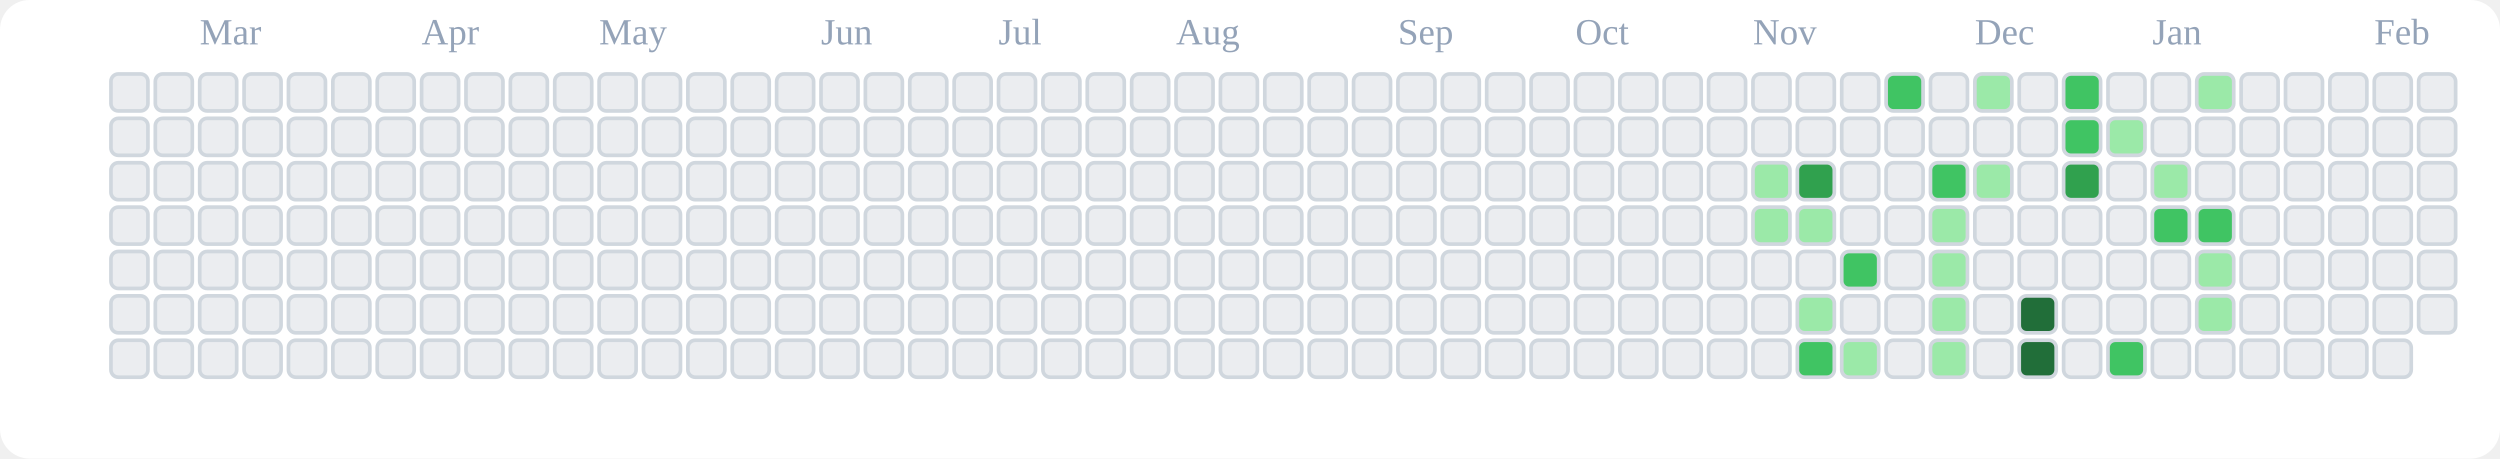
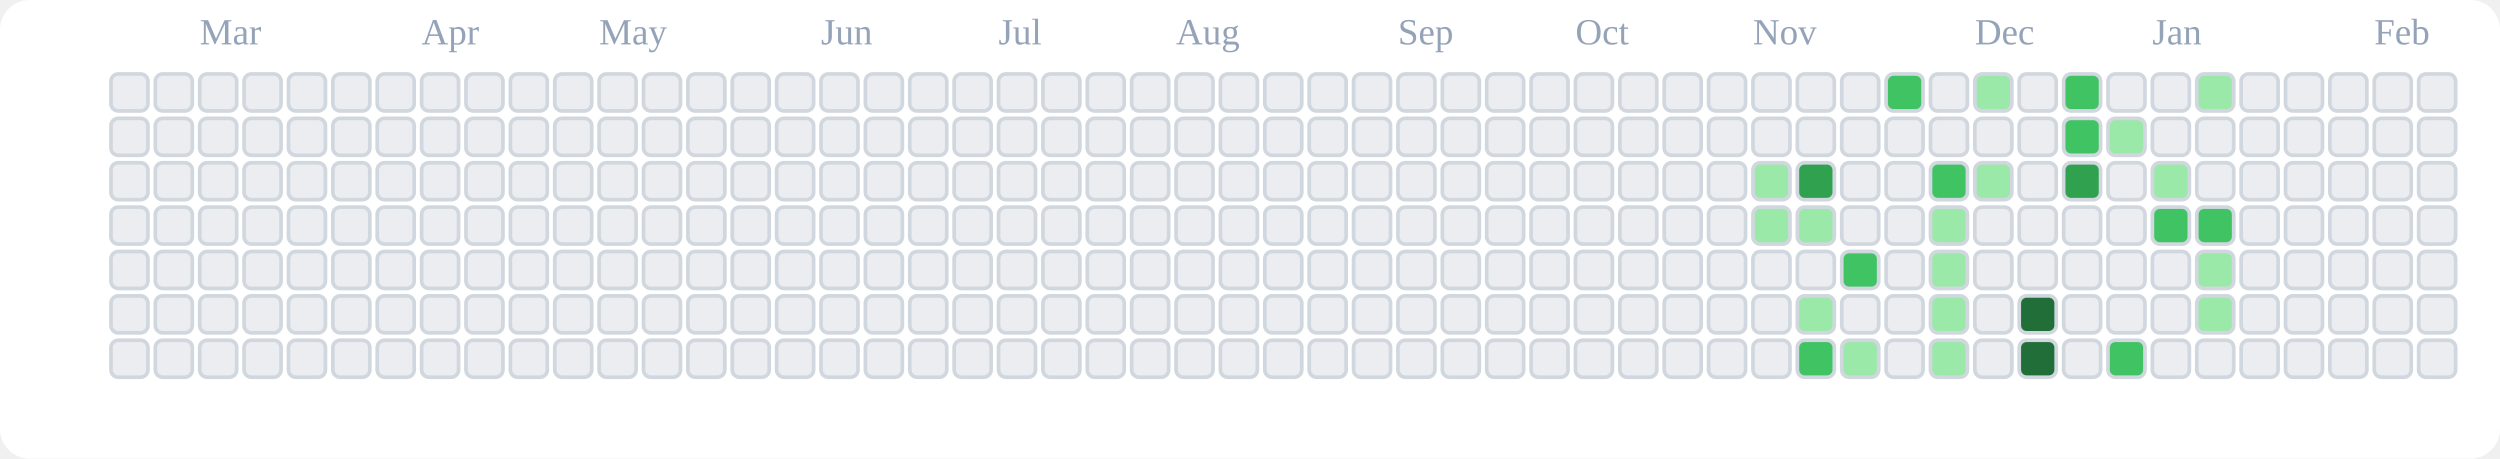
<svg xmlns="http://www.w3.org/2000/svg" viewBox="0 0 676 124" role="img" aria-label="tranhohoangvu Contributions (Light)">
  <rect x="0" y="0" width="676" height="124" fill="#ffffff" rx="8" ry="8" />
  <text x="54" y="12" font-size="10" fill="#94a3b8">Mar</text>
  <text x="114" y="12" font-size="10" fill="#94a3b8">Apr</text>
  <text x="162" y="12" font-size="10" fill="#94a3b8">May</text>
  <text x="222" y="12" font-size="10" fill="#94a3b8">Jun</text>
  <text x="270" y="12" font-size="10" fill="#94a3b8">Jul</text>
  <text x="318" y="12" font-size="10" fill="#94a3b8">Aug</text>
  <text x="378" y="12" font-size="10" fill="#94a3b8">Sep</text>
  <text x="426" y="12" font-size="10" fill="#94a3b8">Oct</text>
  <text x="474" y="12" font-size="10" fill="#94a3b8">Nov</text>
  <text x="534" y="12" font-size="10" fill="#94a3b8">Dec</text>
  <text x="582" y="12" font-size="10" fill="#94a3b8">Jan</text>
  <text x="642" y="12" font-size="10" fill="#94a3b8">Feb</text>
  <rect x="30" y="20" width="10" height="10" rx="2" ry="2" fill="#ebedf0" stroke="#d0d7de" stroke-width="1" />
  <rect x="30" y="32" width="10" height="10" rx="2" ry="2" fill="#ebedf0" stroke="#d0d7de" stroke-width="1" />
  <rect x="30" y="44" width="10" height="10" rx="2" ry="2" fill="#ebedf0" stroke="#d0d7de" stroke-width="1" />
  <rect x="30" y="56" width="10" height="10" rx="2" ry="2" fill="#ebedf0" stroke="#d0d7de" stroke-width="1" />
  <rect x="30" y="68" width="10" height="10" rx="2" ry="2" fill="#ebedf0" stroke="#d0d7de" stroke-width="1" />
  <rect x="30" y="80" width="10" height="10" rx="2" ry="2" fill="#ebedf0" stroke="#d0d7de" stroke-width="1" />
  <rect x="30" y="92" width="10" height="10" rx="2" ry="2" fill="#ebedf0" stroke="#d0d7de" stroke-width="1" />
  <rect x="42" y="20" width="10" height="10" rx="2" ry="2" fill="#ebedf0" stroke="#d0d7de" stroke-width="1" />
  <rect x="42" y="32" width="10" height="10" rx="2" ry="2" fill="#ebedf0" stroke="#d0d7de" stroke-width="1" />
  <rect x="42" y="44" width="10" height="10" rx="2" ry="2" fill="#ebedf0" stroke="#d0d7de" stroke-width="1" />
  <rect x="42" y="56" width="10" height="10" rx="2" ry="2" fill="#ebedf0" stroke="#d0d7de" stroke-width="1" />
  <rect x="42" y="68" width="10" height="10" rx="2" ry="2" fill="#ebedf0" stroke="#d0d7de" stroke-width="1" />
  <rect x="42" y="80" width="10" height="10" rx="2" ry="2" fill="#ebedf0" stroke="#d0d7de" stroke-width="1" />
  <rect x="42" y="92" width="10" height="10" rx="2" ry="2" fill="#ebedf0" stroke="#d0d7de" stroke-width="1" />
  <rect x="54" y="20" width="10" height="10" rx="2" ry="2" fill="#ebedf0" stroke="#d0d7de" stroke-width="1" />
  <rect x="54" y="32" width="10" height="10" rx="2" ry="2" fill="#ebedf0" stroke="#d0d7de" stroke-width="1" />
  <rect x="54" y="44" width="10" height="10" rx="2" ry="2" fill="#ebedf0" stroke="#d0d7de" stroke-width="1" />
  <rect x="54" y="56" width="10" height="10" rx="2" ry="2" fill="#ebedf0" stroke="#d0d7de" stroke-width="1" />
  <rect x="54" y="68" width="10" height="10" rx="2" ry="2" fill="#ebedf0" stroke="#d0d7de" stroke-width="1" />
  <rect x="54" y="80" width="10" height="10" rx="2" ry="2" fill="#ebedf0" stroke="#d0d7de" stroke-width="1" />
  <rect x="54" y="92" width="10" height="10" rx="2" ry="2" fill="#ebedf0" stroke="#d0d7de" stroke-width="1" />
  <rect x="66" y="20" width="10" height="10" rx="2" ry="2" fill="#ebedf0" stroke="#d0d7de" stroke-width="1" />
  <rect x="66" y="32" width="10" height="10" rx="2" ry="2" fill="#ebedf0" stroke="#d0d7de" stroke-width="1" />
  <rect x="66" y="44" width="10" height="10" rx="2" ry="2" fill="#ebedf0" stroke="#d0d7de" stroke-width="1" />
  <rect x="66" y="56" width="10" height="10" rx="2" ry="2" fill="#ebedf0" stroke="#d0d7de" stroke-width="1" />
  <rect x="66" y="68" width="10" height="10" rx="2" ry="2" fill="#ebedf0" stroke="#d0d7de" stroke-width="1" />
  <rect x="66" y="80" width="10" height="10" rx="2" ry="2" fill="#ebedf0" stroke="#d0d7de" stroke-width="1" />
  <rect x="66" y="92" width="10" height="10" rx="2" ry="2" fill="#ebedf0" stroke="#d0d7de" stroke-width="1" />
  <rect x="78" y="20" width="10" height="10" rx="2" ry="2" fill="#ebedf0" stroke="#d0d7de" stroke-width="1" />
  <rect x="78" y="32" width="10" height="10" rx="2" ry="2" fill="#ebedf0" stroke="#d0d7de" stroke-width="1" />
  <rect x="78" y="44" width="10" height="10" rx="2" ry="2" fill="#ebedf0" stroke="#d0d7de" stroke-width="1" />
  <rect x="78" y="56" width="10" height="10" rx="2" ry="2" fill="#ebedf0" stroke="#d0d7de" stroke-width="1" />
  <rect x="78" y="68" width="10" height="10" rx="2" ry="2" fill="#ebedf0" stroke="#d0d7de" stroke-width="1" />
  <rect x="78" y="80" width="10" height="10" rx="2" ry="2" fill="#ebedf0" stroke="#d0d7de" stroke-width="1" />
  <rect x="78" y="92" width="10" height="10" rx="2" ry="2" fill="#ebedf0" stroke="#d0d7de" stroke-width="1" />
  <rect x="90" y="20" width="10" height="10" rx="2" ry="2" fill="#ebedf0" stroke="#d0d7de" stroke-width="1" />
  <rect x="90" y="32" width="10" height="10" rx="2" ry="2" fill="#ebedf0" stroke="#d0d7de" stroke-width="1" />
  <rect x="90" y="44" width="10" height="10" rx="2" ry="2" fill="#ebedf0" stroke="#d0d7de" stroke-width="1" />
  <rect x="90" y="56" width="10" height="10" rx="2" ry="2" fill="#ebedf0" stroke="#d0d7de" stroke-width="1" />
  <rect x="90" y="68" width="10" height="10" rx="2" ry="2" fill="#ebedf0" stroke="#d0d7de" stroke-width="1" />
  <rect x="90" y="80" width="10" height="10" rx="2" ry="2" fill="#ebedf0" stroke="#d0d7de" stroke-width="1" />
  <rect x="90" y="92" width="10" height="10" rx="2" ry="2" fill="#ebedf0" stroke="#d0d7de" stroke-width="1" />
  <rect x="102" y="20" width="10" height="10" rx="2" ry="2" fill="#ebedf0" stroke="#d0d7de" stroke-width="1" />
  <rect x="102" y="32" width="10" height="10" rx="2" ry="2" fill="#ebedf0" stroke="#d0d7de" stroke-width="1" />
  <rect x="102" y="44" width="10" height="10" rx="2" ry="2" fill="#ebedf0" stroke="#d0d7de" stroke-width="1" />
  <rect x="102" y="56" width="10" height="10" rx="2" ry="2" fill="#ebedf0" stroke="#d0d7de" stroke-width="1" />
  <rect x="102" y="68" width="10" height="10" rx="2" ry="2" fill="#ebedf0" stroke="#d0d7de" stroke-width="1" />
  <rect x="102" y="80" width="10" height="10" rx="2" ry="2" fill="#ebedf0" stroke="#d0d7de" stroke-width="1" />
  <rect x="102" y="92" width="10" height="10" rx="2" ry="2" fill="#ebedf0" stroke="#d0d7de" stroke-width="1" />
  <rect x="114" y="20" width="10" height="10" rx="2" ry="2" fill="#ebedf0" stroke="#d0d7de" stroke-width="1" />
  <rect x="114" y="32" width="10" height="10" rx="2" ry="2" fill="#ebedf0" stroke="#d0d7de" stroke-width="1" />
  <rect x="114" y="44" width="10" height="10" rx="2" ry="2" fill="#ebedf0" stroke="#d0d7de" stroke-width="1" />
  <rect x="114" y="56" width="10" height="10" rx="2" ry="2" fill="#ebedf0" stroke="#d0d7de" stroke-width="1" />
  <rect x="114" y="68" width="10" height="10" rx="2" ry="2" fill="#ebedf0" stroke="#d0d7de" stroke-width="1" />
  <rect x="114" y="80" width="10" height="10" rx="2" ry="2" fill="#ebedf0" stroke="#d0d7de" stroke-width="1" />
  <rect x="114" y="92" width="10" height="10" rx="2" ry="2" fill="#ebedf0" stroke="#d0d7de" stroke-width="1" />
  <rect x="126" y="20" width="10" height="10" rx="2" ry="2" fill="#ebedf0" stroke="#d0d7de" stroke-width="1" />
  <rect x="126" y="32" width="10" height="10" rx="2" ry="2" fill="#ebedf0" stroke="#d0d7de" stroke-width="1" />
  <rect x="126" y="44" width="10" height="10" rx="2" ry="2" fill="#ebedf0" stroke="#d0d7de" stroke-width="1" />
  <rect x="126" y="56" width="10" height="10" rx="2" ry="2" fill="#ebedf0" stroke="#d0d7de" stroke-width="1" />
  <rect x="126" y="68" width="10" height="10" rx="2" ry="2" fill="#ebedf0" stroke="#d0d7de" stroke-width="1" />
  <rect x="126" y="80" width="10" height="10" rx="2" ry="2" fill="#ebedf0" stroke="#d0d7de" stroke-width="1" />
  <rect x="126" y="92" width="10" height="10" rx="2" ry="2" fill="#ebedf0" stroke="#d0d7de" stroke-width="1" />
  <rect x="138" y="20" width="10" height="10" rx="2" ry="2" fill="#ebedf0" stroke="#d0d7de" stroke-width="1" />
  <rect x="138" y="32" width="10" height="10" rx="2" ry="2" fill="#ebedf0" stroke="#d0d7de" stroke-width="1" />
  <rect x="138" y="44" width="10" height="10" rx="2" ry="2" fill="#ebedf0" stroke="#d0d7de" stroke-width="1" />
  <rect x="138" y="56" width="10" height="10" rx="2" ry="2" fill="#ebedf0" stroke="#d0d7de" stroke-width="1" />
  <rect x="138" y="68" width="10" height="10" rx="2" ry="2" fill="#ebedf0" stroke="#d0d7de" stroke-width="1" />
  <rect x="138" y="80" width="10" height="10" rx="2" ry="2" fill="#ebedf0" stroke="#d0d7de" stroke-width="1" />
  <rect x="138" y="92" width="10" height="10" rx="2" ry="2" fill="#ebedf0" stroke="#d0d7de" stroke-width="1" />
  <rect x="150" y="20" width="10" height="10" rx="2" ry="2" fill="#ebedf0" stroke="#d0d7de" stroke-width="1" />
  <rect x="150" y="32" width="10" height="10" rx="2" ry="2" fill="#ebedf0" stroke="#d0d7de" stroke-width="1" />
  <rect x="150" y="44" width="10" height="10" rx="2" ry="2" fill="#ebedf0" stroke="#d0d7de" stroke-width="1" />
  <rect x="150" y="56" width="10" height="10" rx="2" ry="2" fill="#ebedf0" stroke="#d0d7de" stroke-width="1" />
  <rect x="150" y="68" width="10" height="10" rx="2" ry="2" fill="#ebedf0" stroke="#d0d7de" stroke-width="1" />
  <rect x="150" y="80" width="10" height="10" rx="2" ry="2" fill="#ebedf0" stroke="#d0d7de" stroke-width="1" />
  <rect x="150" y="92" width="10" height="10" rx="2" ry="2" fill="#ebedf0" stroke="#d0d7de" stroke-width="1" />
  <rect x="162" y="20" width="10" height="10" rx="2" ry="2" fill="#ebedf0" stroke="#d0d7de" stroke-width="1" />
  <rect x="162" y="32" width="10" height="10" rx="2" ry="2" fill="#ebedf0" stroke="#d0d7de" stroke-width="1" />
  <rect x="162" y="44" width="10" height="10" rx="2" ry="2" fill="#ebedf0" stroke="#d0d7de" stroke-width="1" />
  <rect x="162" y="56" width="10" height="10" rx="2" ry="2" fill="#ebedf0" stroke="#d0d7de" stroke-width="1" />
  <rect x="162" y="68" width="10" height="10" rx="2" ry="2" fill="#ebedf0" stroke="#d0d7de" stroke-width="1" />
  <rect x="162" y="80" width="10" height="10" rx="2" ry="2" fill="#ebedf0" stroke="#d0d7de" stroke-width="1" />
  <rect x="162" y="92" width="10" height="10" rx="2" ry="2" fill="#ebedf0" stroke="#d0d7de" stroke-width="1" />
  <rect x="174" y="20" width="10" height="10" rx="2" ry="2" fill="#ebedf0" stroke="#d0d7de" stroke-width="1" />
  <rect x="174" y="32" width="10" height="10" rx="2" ry="2" fill="#ebedf0" stroke="#d0d7de" stroke-width="1" />
  <rect x="174" y="44" width="10" height="10" rx="2" ry="2" fill="#ebedf0" stroke="#d0d7de" stroke-width="1" />
  <rect x="174" y="56" width="10" height="10" rx="2" ry="2" fill="#ebedf0" stroke="#d0d7de" stroke-width="1" />
  <rect x="174" y="68" width="10" height="10" rx="2" ry="2" fill="#ebedf0" stroke="#d0d7de" stroke-width="1" />
  <rect x="174" y="80" width="10" height="10" rx="2" ry="2" fill="#ebedf0" stroke="#d0d7de" stroke-width="1" />
  <rect x="174" y="92" width="10" height="10" rx="2" ry="2" fill="#ebedf0" stroke="#d0d7de" stroke-width="1" />
  <rect x="186" y="20" width="10" height="10" rx="2" ry="2" fill="#ebedf0" stroke="#d0d7de" stroke-width="1" />
  <rect x="186" y="32" width="10" height="10" rx="2" ry="2" fill="#ebedf0" stroke="#d0d7de" stroke-width="1" />
  <rect x="186" y="44" width="10" height="10" rx="2" ry="2" fill="#ebedf0" stroke="#d0d7de" stroke-width="1" />
  <rect x="186" y="56" width="10" height="10" rx="2" ry="2" fill="#ebedf0" stroke="#d0d7de" stroke-width="1" />
  <rect x="186" y="68" width="10" height="10" rx="2" ry="2" fill="#ebedf0" stroke="#d0d7de" stroke-width="1" />
  <rect x="186" y="80" width="10" height="10" rx="2" ry="2" fill="#ebedf0" stroke="#d0d7de" stroke-width="1" />
  <rect x="186" y="92" width="10" height="10" rx="2" ry="2" fill="#ebedf0" stroke="#d0d7de" stroke-width="1" />
  <rect x="198" y="20" width="10" height="10" rx="2" ry="2" fill="#ebedf0" stroke="#d0d7de" stroke-width="1" />
  <rect x="198" y="32" width="10" height="10" rx="2" ry="2" fill="#ebedf0" stroke="#d0d7de" stroke-width="1" />
  <rect x="198" y="44" width="10" height="10" rx="2" ry="2" fill="#ebedf0" stroke="#d0d7de" stroke-width="1" />
  <rect x="198" y="56" width="10" height="10" rx="2" ry="2" fill="#ebedf0" stroke="#d0d7de" stroke-width="1" />
  <rect x="198" y="68" width="10" height="10" rx="2" ry="2" fill="#ebedf0" stroke="#d0d7de" stroke-width="1" />
  <rect x="198" y="80" width="10" height="10" rx="2" ry="2" fill="#ebedf0" stroke="#d0d7de" stroke-width="1" />
  <rect x="198" y="92" width="10" height="10" rx="2" ry="2" fill="#ebedf0" stroke="#d0d7de" stroke-width="1" />
  <rect x="210" y="20" width="10" height="10" rx="2" ry="2" fill="#ebedf0" stroke="#d0d7de" stroke-width="1" />
  <rect x="210" y="32" width="10" height="10" rx="2" ry="2" fill="#ebedf0" stroke="#d0d7de" stroke-width="1" />
  <rect x="210" y="44" width="10" height="10" rx="2" ry="2" fill="#ebedf0" stroke="#d0d7de" stroke-width="1" />
  <rect x="210" y="56" width="10" height="10" rx="2" ry="2" fill="#ebedf0" stroke="#d0d7de" stroke-width="1" />
  <rect x="210" y="68" width="10" height="10" rx="2" ry="2" fill="#ebedf0" stroke="#d0d7de" stroke-width="1" />
  <rect x="210" y="80" width="10" height="10" rx="2" ry="2" fill="#ebedf0" stroke="#d0d7de" stroke-width="1" />
  <rect x="210" y="92" width="10" height="10" rx="2" ry="2" fill="#ebedf0" stroke="#d0d7de" stroke-width="1" />
  <rect x="222" y="20" width="10" height="10" rx="2" ry="2" fill="#ebedf0" stroke="#d0d7de" stroke-width="1" />
  <rect x="222" y="32" width="10" height="10" rx="2" ry="2" fill="#ebedf0" stroke="#d0d7de" stroke-width="1" />
  <rect x="222" y="44" width="10" height="10" rx="2" ry="2" fill="#ebedf0" stroke="#d0d7de" stroke-width="1" />
  <rect x="222" y="56" width="10" height="10" rx="2" ry="2" fill="#ebedf0" stroke="#d0d7de" stroke-width="1" />
  <rect x="222" y="68" width="10" height="10" rx="2" ry="2" fill="#ebedf0" stroke="#d0d7de" stroke-width="1" />
  <rect x="222" y="80" width="10" height="10" rx="2" ry="2" fill="#ebedf0" stroke="#d0d7de" stroke-width="1" />
  <rect x="222" y="92" width="10" height="10" rx="2" ry="2" fill="#ebedf0" stroke="#d0d7de" stroke-width="1" />
  <rect x="234" y="20" width="10" height="10" rx="2" ry="2" fill="#ebedf0" stroke="#d0d7de" stroke-width="1" />
  <rect x="234" y="32" width="10" height="10" rx="2" ry="2" fill="#ebedf0" stroke="#d0d7de" stroke-width="1" />
  <rect x="234" y="44" width="10" height="10" rx="2" ry="2" fill="#ebedf0" stroke="#d0d7de" stroke-width="1" />
  <rect x="234" y="56" width="10" height="10" rx="2" ry="2" fill="#ebedf0" stroke="#d0d7de" stroke-width="1" />
  <rect x="234" y="68" width="10" height="10" rx="2" ry="2" fill="#ebedf0" stroke="#d0d7de" stroke-width="1" />
  <rect x="234" y="80" width="10" height="10" rx="2" ry="2" fill="#ebedf0" stroke="#d0d7de" stroke-width="1" />
  <rect x="234" y="92" width="10" height="10" rx="2" ry="2" fill="#ebedf0" stroke="#d0d7de" stroke-width="1" />
  <rect x="246" y="20" width="10" height="10" rx="2" ry="2" fill="#ebedf0" stroke="#d0d7de" stroke-width="1" />
  <rect x="246" y="32" width="10" height="10" rx="2" ry="2" fill="#ebedf0" stroke="#d0d7de" stroke-width="1" />
  <rect x="246" y="44" width="10" height="10" rx="2" ry="2" fill="#ebedf0" stroke="#d0d7de" stroke-width="1" />
  <rect x="246" y="56" width="10" height="10" rx="2" ry="2" fill="#ebedf0" stroke="#d0d7de" stroke-width="1" />
  <rect x="246" y="68" width="10" height="10" rx="2" ry="2" fill="#ebedf0" stroke="#d0d7de" stroke-width="1" />
  <rect x="246" y="80" width="10" height="10" rx="2" ry="2" fill="#ebedf0" stroke="#d0d7de" stroke-width="1" />
  <rect x="246" y="92" width="10" height="10" rx="2" ry="2" fill="#ebedf0" stroke="#d0d7de" stroke-width="1" />
  <rect x="258" y="20" width="10" height="10" rx="2" ry="2" fill="#ebedf0" stroke="#d0d7de" stroke-width="1" />
  <rect x="258" y="32" width="10" height="10" rx="2" ry="2" fill="#ebedf0" stroke="#d0d7de" stroke-width="1" />
  <rect x="258" y="44" width="10" height="10" rx="2" ry="2" fill="#ebedf0" stroke="#d0d7de" stroke-width="1" />
  <rect x="258" y="56" width="10" height="10" rx="2" ry="2" fill="#ebedf0" stroke="#d0d7de" stroke-width="1" />
  <rect x="258" y="68" width="10" height="10" rx="2" ry="2" fill="#ebedf0" stroke="#d0d7de" stroke-width="1" />
  <rect x="258" y="80" width="10" height="10" rx="2" ry="2" fill="#ebedf0" stroke="#d0d7de" stroke-width="1" />
  <rect x="258" y="92" width="10" height="10" rx="2" ry="2" fill="#ebedf0" stroke="#d0d7de" stroke-width="1" />
  <rect x="270" y="20" width="10" height="10" rx="2" ry="2" fill="#ebedf0" stroke="#d0d7de" stroke-width="1" />
  <rect x="270" y="32" width="10" height="10" rx="2" ry="2" fill="#ebedf0" stroke="#d0d7de" stroke-width="1" />
  <rect x="270" y="44" width="10" height="10" rx="2" ry="2" fill="#ebedf0" stroke="#d0d7de" stroke-width="1" />
  <rect x="270" y="56" width="10" height="10" rx="2" ry="2" fill="#ebedf0" stroke="#d0d7de" stroke-width="1" />
  <rect x="270" y="68" width="10" height="10" rx="2" ry="2" fill="#ebedf0" stroke="#d0d7de" stroke-width="1" />
  <rect x="270" y="80" width="10" height="10" rx="2" ry="2" fill="#ebedf0" stroke="#d0d7de" stroke-width="1" />
  <rect x="270" y="92" width="10" height="10" rx="2" ry="2" fill="#ebedf0" stroke="#d0d7de" stroke-width="1" />
  <rect x="282" y="20" width="10" height="10" rx="2" ry="2" fill="#ebedf0" stroke="#d0d7de" stroke-width="1" />
  <rect x="282" y="32" width="10" height="10" rx="2" ry="2" fill="#ebedf0" stroke="#d0d7de" stroke-width="1" />
  <rect x="282" y="44" width="10" height="10" rx="2" ry="2" fill="#ebedf0" stroke="#d0d7de" stroke-width="1" />
  <rect x="282" y="56" width="10" height="10" rx="2" ry="2" fill="#ebedf0" stroke="#d0d7de" stroke-width="1" />
  <rect x="282" y="68" width="10" height="10" rx="2" ry="2" fill="#ebedf0" stroke="#d0d7de" stroke-width="1" />
  <rect x="282" y="80" width="10" height="10" rx="2" ry="2" fill="#ebedf0" stroke="#d0d7de" stroke-width="1" />
  <rect x="282" y="92" width="10" height="10" rx="2" ry="2" fill="#ebedf0" stroke="#d0d7de" stroke-width="1" />
  <rect x="294" y="20" width="10" height="10" rx="2" ry="2" fill="#ebedf0" stroke="#d0d7de" stroke-width="1" />
  <rect x="294" y="32" width="10" height="10" rx="2" ry="2" fill="#ebedf0" stroke="#d0d7de" stroke-width="1" />
  <rect x="294" y="44" width="10" height="10" rx="2" ry="2" fill="#ebedf0" stroke="#d0d7de" stroke-width="1" />
  <rect x="294" y="56" width="10" height="10" rx="2" ry="2" fill="#ebedf0" stroke="#d0d7de" stroke-width="1" />
  <rect x="294" y="68" width="10" height="10" rx="2" ry="2" fill="#ebedf0" stroke="#d0d7de" stroke-width="1" />
  <rect x="294" y="80" width="10" height="10" rx="2" ry="2" fill="#ebedf0" stroke="#d0d7de" stroke-width="1" />
  <rect x="294" y="92" width="10" height="10" rx="2" ry="2" fill="#ebedf0" stroke="#d0d7de" stroke-width="1" />
  <rect x="306" y="20" width="10" height="10" rx="2" ry="2" fill="#ebedf0" stroke="#d0d7de" stroke-width="1" />
  <rect x="306" y="32" width="10" height="10" rx="2" ry="2" fill="#ebedf0" stroke="#d0d7de" stroke-width="1" />
  <rect x="306" y="44" width="10" height="10" rx="2" ry="2" fill="#ebedf0" stroke="#d0d7de" stroke-width="1" />
  <rect x="306" y="56" width="10" height="10" rx="2" ry="2" fill="#ebedf0" stroke="#d0d7de" stroke-width="1" />
  <rect x="306" y="68" width="10" height="10" rx="2" ry="2" fill="#ebedf0" stroke="#d0d7de" stroke-width="1" />
  <rect x="306" y="80" width="10" height="10" rx="2" ry="2" fill="#ebedf0" stroke="#d0d7de" stroke-width="1" />
  <rect x="306" y="92" width="10" height="10" rx="2" ry="2" fill="#ebedf0" stroke="#d0d7de" stroke-width="1" />
  <rect x="318" y="20" width="10" height="10" rx="2" ry="2" fill="#ebedf0" stroke="#d0d7de" stroke-width="1" />
  <rect x="318" y="32" width="10" height="10" rx="2" ry="2" fill="#ebedf0" stroke="#d0d7de" stroke-width="1" />
  <rect x="318" y="44" width="10" height="10" rx="2" ry="2" fill="#ebedf0" stroke="#d0d7de" stroke-width="1" />
  <rect x="318" y="56" width="10" height="10" rx="2" ry="2" fill="#ebedf0" stroke="#d0d7de" stroke-width="1" />
  <rect x="318" y="68" width="10" height="10" rx="2" ry="2" fill="#ebedf0" stroke="#d0d7de" stroke-width="1" />
  <rect x="318" y="80" width="10" height="10" rx="2" ry="2" fill="#ebedf0" stroke="#d0d7de" stroke-width="1" />
  <rect x="318" y="92" width="10" height="10" rx="2" ry="2" fill="#ebedf0" stroke="#d0d7de" stroke-width="1" />
  <rect x="330" y="20" width="10" height="10" rx="2" ry="2" fill="#ebedf0" stroke="#d0d7de" stroke-width="1" />
  <rect x="330" y="32" width="10" height="10" rx="2" ry="2" fill="#ebedf0" stroke="#d0d7de" stroke-width="1" />
  <rect x="330" y="44" width="10" height="10" rx="2" ry="2" fill="#ebedf0" stroke="#d0d7de" stroke-width="1" />
  <rect x="330" y="56" width="10" height="10" rx="2" ry="2" fill="#ebedf0" stroke="#d0d7de" stroke-width="1" />
  <rect x="330" y="68" width="10" height="10" rx="2" ry="2" fill="#ebedf0" stroke="#d0d7de" stroke-width="1" />
  <rect x="330" y="80" width="10" height="10" rx="2" ry="2" fill="#ebedf0" stroke="#d0d7de" stroke-width="1" />
  <rect x="330" y="92" width="10" height="10" rx="2" ry="2" fill="#ebedf0" stroke="#d0d7de" stroke-width="1" />
  <rect x="342" y="20" width="10" height="10" rx="2" ry="2" fill="#ebedf0" stroke="#d0d7de" stroke-width="1" />
  <rect x="342" y="32" width="10" height="10" rx="2" ry="2" fill="#ebedf0" stroke="#d0d7de" stroke-width="1" />
  <rect x="342" y="44" width="10" height="10" rx="2" ry="2" fill="#ebedf0" stroke="#d0d7de" stroke-width="1" />
  <rect x="342" y="56" width="10" height="10" rx="2" ry="2" fill="#ebedf0" stroke="#d0d7de" stroke-width="1" />
  <rect x="342" y="68" width="10" height="10" rx="2" ry="2" fill="#ebedf0" stroke="#d0d7de" stroke-width="1" />
  <rect x="342" y="80" width="10" height="10" rx="2" ry="2" fill="#ebedf0" stroke="#d0d7de" stroke-width="1" />
  <rect x="342" y="92" width="10" height="10" rx="2" ry="2" fill="#ebedf0" stroke="#d0d7de" stroke-width="1" />
  <rect x="354" y="20" width="10" height="10" rx="2" ry="2" fill="#ebedf0" stroke="#d0d7de" stroke-width="1" />
  <rect x="354" y="32" width="10" height="10" rx="2" ry="2" fill="#ebedf0" stroke="#d0d7de" stroke-width="1" />
  <rect x="354" y="44" width="10" height="10" rx="2" ry="2" fill="#ebedf0" stroke="#d0d7de" stroke-width="1" />
  <rect x="354" y="56" width="10" height="10" rx="2" ry="2" fill="#ebedf0" stroke="#d0d7de" stroke-width="1" />
  <rect x="354" y="68" width="10" height="10" rx="2" ry="2" fill="#ebedf0" stroke="#d0d7de" stroke-width="1" />
  <rect x="354" y="80" width="10" height="10" rx="2" ry="2" fill="#ebedf0" stroke="#d0d7de" stroke-width="1" />
  <rect x="354" y="92" width="10" height="10" rx="2" ry="2" fill="#ebedf0" stroke="#d0d7de" stroke-width="1" />
  <rect x="366" y="20" width="10" height="10" rx="2" ry="2" fill="#ebedf0" stroke="#d0d7de" stroke-width="1" />
  <rect x="366" y="32" width="10" height="10" rx="2" ry="2" fill="#ebedf0" stroke="#d0d7de" stroke-width="1" />
  <rect x="366" y="44" width="10" height="10" rx="2" ry="2" fill="#ebedf0" stroke="#d0d7de" stroke-width="1" />
  <rect x="366" y="56" width="10" height="10" rx="2" ry="2" fill="#ebedf0" stroke="#d0d7de" stroke-width="1" />
  <rect x="366" y="68" width="10" height="10" rx="2" ry="2" fill="#ebedf0" stroke="#d0d7de" stroke-width="1" />
  <rect x="366" y="80" width="10" height="10" rx="2" ry="2" fill="#ebedf0" stroke="#d0d7de" stroke-width="1" />
  <rect x="366" y="92" width="10" height="10" rx="2" ry="2" fill="#ebedf0" stroke="#d0d7de" stroke-width="1" />
  <rect x="378" y="20" width="10" height="10" rx="2" ry="2" fill="#ebedf0" stroke="#d0d7de" stroke-width="1" />
  <rect x="378" y="32" width="10" height="10" rx="2" ry="2" fill="#ebedf0" stroke="#d0d7de" stroke-width="1" />
  <rect x="378" y="44" width="10" height="10" rx="2" ry="2" fill="#ebedf0" stroke="#d0d7de" stroke-width="1" />
  <rect x="378" y="56" width="10" height="10" rx="2" ry="2" fill="#ebedf0" stroke="#d0d7de" stroke-width="1" />
  <rect x="378" y="68" width="10" height="10" rx="2" ry="2" fill="#ebedf0" stroke="#d0d7de" stroke-width="1" />
  <rect x="378" y="80" width="10" height="10" rx="2" ry="2" fill="#ebedf0" stroke="#d0d7de" stroke-width="1" />
  <rect x="378" y="92" width="10" height="10" rx="2" ry="2" fill="#ebedf0" stroke="#d0d7de" stroke-width="1" />
  <rect x="390" y="20" width="10" height="10" rx="2" ry="2" fill="#ebedf0" stroke="#d0d7de" stroke-width="1" />
  <rect x="390" y="32" width="10" height="10" rx="2" ry="2" fill="#ebedf0" stroke="#d0d7de" stroke-width="1" />
  <rect x="390" y="44" width="10" height="10" rx="2" ry="2" fill="#ebedf0" stroke="#d0d7de" stroke-width="1" />
  <rect x="390" y="56" width="10" height="10" rx="2" ry="2" fill="#ebedf0" stroke="#d0d7de" stroke-width="1" />
  <rect x="390" y="68" width="10" height="10" rx="2" ry="2" fill="#ebedf0" stroke="#d0d7de" stroke-width="1" />
  <rect x="390" y="80" width="10" height="10" rx="2" ry="2" fill="#ebedf0" stroke="#d0d7de" stroke-width="1" />
  <rect x="390" y="92" width="10" height="10" rx="2" ry="2" fill="#ebedf0" stroke="#d0d7de" stroke-width="1" />
  <rect x="402" y="20" width="10" height="10" rx="2" ry="2" fill="#ebedf0" stroke="#d0d7de" stroke-width="1" />
  <rect x="402" y="32" width="10" height="10" rx="2" ry="2" fill="#ebedf0" stroke="#d0d7de" stroke-width="1" />
  <rect x="402" y="44" width="10" height="10" rx="2" ry="2" fill="#ebedf0" stroke="#d0d7de" stroke-width="1" />
  <rect x="402" y="56" width="10" height="10" rx="2" ry="2" fill="#ebedf0" stroke="#d0d7de" stroke-width="1" />
  <rect x="402" y="68" width="10" height="10" rx="2" ry="2" fill="#ebedf0" stroke="#d0d7de" stroke-width="1" />
  <rect x="402" y="80" width="10" height="10" rx="2" ry="2" fill="#ebedf0" stroke="#d0d7de" stroke-width="1" />
  <rect x="402" y="92" width="10" height="10" rx="2" ry="2" fill="#ebedf0" stroke="#d0d7de" stroke-width="1" />
  <rect x="414" y="20" width="10" height="10" rx="2" ry="2" fill="#ebedf0" stroke="#d0d7de" stroke-width="1" />
  <rect x="414" y="32" width="10" height="10" rx="2" ry="2" fill="#ebedf0" stroke="#d0d7de" stroke-width="1" />
  <rect x="414" y="44" width="10" height="10" rx="2" ry="2" fill="#ebedf0" stroke="#d0d7de" stroke-width="1" />
  <rect x="414" y="56" width="10" height="10" rx="2" ry="2" fill="#ebedf0" stroke="#d0d7de" stroke-width="1" />
  <rect x="414" y="68" width="10" height="10" rx="2" ry="2" fill="#ebedf0" stroke="#d0d7de" stroke-width="1" />
  <rect x="414" y="80" width="10" height="10" rx="2" ry="2" fill="#ebedf0" stroke="#d0d7de" stroke-width="1" />
  <rect x="414" y="92" width="10" height="10" rx="2" ry="2" fill="#ebedf0" stroke="#d0d7de" stroke-width="1" />
  <rect x="426" y="20" width="10" height="10" rx="2" ry="2" fill="#ebedf0" stroke="#d0d7de" stroke-width="1" />
  <rect x="426" y="32" width="10" height="10" rx="2" ry="2" fill="#ebedf0" stroke="#d0d7de" stroke-width="1" />
  <rect x="426" y="44" width="10" height="10" rx="2" ry="2" fill="#ebedf0" stroke="#d0d7de" stroke-width="1" />
  <rect x="426" y="56" width="10" height="10" rx="2" ry="2" fill="#ebedf0" stroke="#d0d7de" stroke-width="1" />
  <rect x="426" y="68" width="10" height="10" rx="2" ry="2" fill="#ebedf0" stroke="#d0d7de" stroke-width="1" />
  <rect x="426" y="80" width="10" height="10" rx="2" ry="2" fill="#ebedf0" stroke="#d0d7de" stroke-width="1" />
  <rect x="426" y="92" width="10" height="10" rx="2" ry="2" fill="#ebedf0" stroke="#d0d7de" stroke-width="1" />
  <rect x="438" y="20" width="10" height="10" rx="2" ry="2" fill="#ebedf0" stroke="#d0d7de" stroke-width="1" />
  <rect x="438" y="32" width="10" height="10" rx="2" ry="2" fill="#ebedf0" stroke="#d0d7de" stroke-width="1" />
  <rect x="438" y="44" width="10" height="10" rx="2" ry="2" fill="#ebedf0" stroke="#d0d7de" stroke-width="1" />
  <rect x="438" y="56" width="10" height="10" rx="2" ry="2" fill="#ebedf0" stroke="#d0d7de" stroke-width="1" />
  <rect x="438" y="68" width="10" height="10" rx="2" ry="2" fill="#ebedf0" stroke="#d0d7de" stroke-width="1" />
  <rect x="438" y="80" width="10" height="10" rx="2" ry="2" fill="#ebedf0" stroke="#d0d7de" stroke-width="1" />
  <rect x="438" y="92" width="10" height="10" rx="2" ry="2" fill="#ebedf0" stroke="#d0d7de" stroke-width="1" />
  <rect x="450" y="20" width="10" height="10" rx="2" ry="2" fill="#ebedf0" stroke="#d0d7de" stroke-width="1" />
  <rect x="450" y="32" width="10" height="10" rx="2" ry="2" fill="#ebedf0" stroke="#d0d7de" stroke-width="1" />
  <rect x="450" y="44" width="10" height="10" rx="2" ry="2" fill="#ebedf0" stroke="#d0d7de" stroke-width="1" />
  <rect x="450" y="56" width="10" height="10" rx="2" ry="2" fill="#ebedf0" stroke="#d0d7de" stroke-width="1" />
  <rect x="450" y="68" width="10" height="10" rx="2" ry="2" fill="#ebedf0" stroke="#d0d7de" stroke-width="1" />
  <rect x="450" y="80" width="10" height="10" rx="2" ry="2" fill="#ebedf0" stroke="#d0d7de" stroke-width="1" />
  <rect x="450" y="92" width="10" height="10" rx="2" ry="2" fill="#ebedf0" stroke="#d0d7de" stroke-width="1" />
  <rect x="462" y="20" width="10" height="10" rx="2" ry="2" fill="#ebedf0" stroke="#d0d7de" stroke-width="1" />
  <rect x="462" y="32" width="10" height="10" rx="2" ry="2" fill="#ebedf0" stroke="#d0d7de" stroke-width="1" />
  <rect x="462" y="44" width="10" height="10" rx="2" ry="2" fill="#ebedf0" stroke="#d0d7de" stroke-width="1" />
  <rect x="462" y="56" width="10" height="10" rx="2" ry="2" fill="#ebedf0" stroke="#d0d7de" stroke-width="1" />
  <rect x="462" y="68" width="10" height="10" rx="2" ry="2" fill="#ebedf0" stroke="#d0d7de" stroke-width="1" />
  <rect x="462" y="80" width="10" height="10" rx="2" ry="2" fill="#ebedf0" stroke="#d0d7de" stroke-width="1" />
  <rect x="462" y="92" width="10" height="10" rx="2" ry="2" fill="#ebedf0" stroke="#d0d7de" stroke-width="1" />
  <rect x="474" y="20" width="10" height="10" rx="2" ry="2" fill="#ebedf0" stroke="#d0d7de" stroke-width="1" />
  <rect x="474" y="32" width="10" height="10" rx="2" ry="2" fill="#ebedf0" stroke="#d0d7de" stroke-width="1" />
  <rect x="474" y="44" width="10" height="10" rx="2" ry="2" fill="#9be9a8" stroke="#d0d7de" stroke-width="1" />
  <rect x="474" y="56" width="10" height="10" rx="2" ry="2" fill="#9be9a8" stroke="#d0d7de" stroke-width="1" />
  <rect x="474" y="68" width="10" height="10" rx="2" ry="2" fill="#ebedf0" stroke="#d0d7de" stroke-width="1" />
  <rect x="474" y="80" width="10" height="10" rx="2" ry="2" fill="#ebedf0" stroke="#d0d7de" stroke-width="1" />
  <rect x="474" y="92" width="10" height="10" rx="2" ry="2" fill="#ebedf0" stroke="#d0d7de" stroke-width="1" />
  <rect x="486" y="20" width="10" height="10" rx="2" ry="2" fill="#ebedf0" stroke="#d0d7de" stroke-width="1" />
  <rect x="486" y="32" width="10" height="10" rx="2" ry="2" fill="#ebedf0" stroke="#d0d7de" stroke-width="1" />
  <rect x="486" y="44" width="10" height="10" rx="2" ry="2" fill="#30a14e" stroke="#d0d7de" stroke-width="1" />
  <rect x="486" y="56" width="10" height="10" rx="2" ry="2" fill="#9be9a8" stroke="#d0d7de" stroke-width="1" />
  <rect x="486" y="68" width="10" height="10" rx="2" ry="2" fill="#ebedf0" stroke="#d0d7de" stroke-width="1" />
  <rect x="486" y="80" width="10" height="10" rx="2" ry="2" fill="#9be9a8" stroke="#d0d7de" stroke-width="1" />
  <rect x="486" y="92" width="10" height="10" rx="2" ry="2" fill="#40c463" stroke="#d0d7de" stroke-width="1" />
  <rect x="498" y="20" width="10" height="10" rx="2" ry="2" fill="#ebedf0" stroke="#d0d7de" stroke-width="1" />
  <rect x="498" y="32" width="10" height="10" rx="2" ry="2" fill="#ebedf0" stroke="#d0d7de" stroke-width="1" />
  <rect x="498" y="44" width="10" height="10" rx="2" ry="2" fill="#ebedf0" stroke="#d0d7de" stroke-width="1" />
  <rect x="498" y="56" width="10" height="10" rx="2" ry="2" fill="#ebedf0" stroke="#d0d7de" stroke-width="1" />
  <rect x="498" y="68" width="10" height="10" rx="2" ry="2" fill="#40c463" stroke="#d0d7de" stroke-width="1" />
  <rect x="498" y="80" width="10" height="10" rx="2" ry="2" fill="#ebedf0" stroke="#d0d7de" stroke-width="1" />
  <rect x="498" y="92" width="10" height="10" rx="2" ry="2" fill="#9be9a8" stroke="#d0d7de" stroke-width="1" />
  <rect x="510" y="20" width="10" height="10" rx="2" ry="2" fill="#40c463" stroke="#d0d7de" stroke-width="1" />
  <rect x="510" y="32" width="10" height="10" rx="2" ry="2" fill="#ebedf0" stroke="#d0d7de" stroke-width="1" />
  <rect x="510" y="44" width="10" height="10" rx="2" ry="2" fill="#ebedf0" stroke="#d0d7de" stroke-width="1" />
  <rect x="510" y="56" width="10" height="10" rx="2" ry="2" fill="#ebedf0" stroke="#d0d7de" stroke-width="1" />
  <rect x="510" y="68" width="10" height="10" rx="2" ry="2" fill="#ebedf0" stroke="#d0d7de" stroke-width="1" />
  <rect x="510" y="80" width="10" height="10" rx="2" ry="2" fill="#ebedf0" stroke="#d0d7de" stroke-width="1" />
  <rect x="510" y="92" width="10" height="10" rx="2" ry="2" fill="#ebedf0" stroke="#d0d7de" stroke-width="1" />
  <rect x="522" y="20" width="10" height="10" rx="2" ry="2" fill="#ebedf0" stroke="#d0d7de" stroke-width="1" />
  <rect x="522" y="32" width="10" height="10" rx="2" ry="2" fill="#ebedf0" stroke="#d0d7de" stroke-width="1" />
  <rect x="522" y="44" width="10" height="10" rx="2" ry="2" fill="#40c463" stroke="#d0d7de" stroke-width="1" />
  <rect x="522" y="56" width="10" height="10" rx="2" ry="2" fill="#9be9a8" stroke="#d0d7de" stroke-width="1" />
  <rect x="522" y="68" width="10" height="10" rx="2" ry="2" fill="#9be9a8" stroke="#d0d7de" stroke-width="1" />
  <rect x="522" y="80" width="10" height="10" rx="2" ry="2" fill="#9be9a8" stroke="#d0d7de" stroke-width="1" />
  <rect x="522" y="92" width="10" height="10" rx="2" ry="2" fill="#9be9a8" stroke="#d0d7de" stroke-width="1" />
  <rect x="534" y="20" width="10" height="10" rx="2" ry="2" fill="#9be9a8" stroke="#d0d7de" stroke-width="1" />
  <rect x="534" y="32" width="10" height="10" rx="2" ry="2" fill="#ebedf0" stroke="#d0d7de" stroke-width="1" />
  <rect x="534" y="44" width="10" height="10" rx="2" ry="2" fill="#9be9a8" stroke="#d0d7de" stroke-width="1" />
  <rect x="534" y="56" width="10" height="10" rx="2" ry="2" fill="#ebedf0" stroke="#d0d7de" stroke-width="1" />
  <rect x="534" y="68" width="10" height="10" rx="2" ry="2" fill="#ebedf0" stroke="#d0d7de" stroke-width="1" />
  <rect x="534" y="80" width="10" height="10" rx="2" ry="2" fill="#ebedf0" stroke="#d0d7de" stroke-width="1" />
  <rect x="534" y="92" width="10" height="10" rx="2" ry="2" fill="#ebedf0" stroke="#d0d7de" stroke-width="1" />
  <rect x="546" y="20" width="10" height="10" rx="2" ry="2" fill="#ebedf0" stroke="#d0d7de" stroke-width="1" />
  <rect x="546" y="32" width="10" height="10" rx="2" ry="2" fill="#ebedf0" stroke="#d0d7de" stroke-width="1" />
  <rect x="546" y="44" width="10" height="10" rx="2" ry="2" fill="#ebedf0" stroke="#d0d7de" stroke-width="1" />
  <rect x="546" y="56" width="10" height="10" rx="2" ry="2" fill="#ebedf0" stroke="#d0d7de" stroke-width="1" />
  <rect x="546" y="68" width="10" height="10" rx="2" ry="2" fill="#ebedf0" stroke="#d0d7de" stroke-width="1" />
  <rect x="546" y="80" width="10" height="10" rx="2" ry="2" fill="#216e39" stroke="#d0d7de" stroke-width="1" />
  <rect x="546" y="92" width="10" height="10" rx="2" ry="2" fill="#216e39" stroke="#d0d7de" stroke-width="1" />
  <rect x="558" y="20" width="10" height="10" rx="2" ry="2" fill="#40c463" stroke="#d0d7de" stroke-width="1" />
  <rect x="558" y="32" width="10" height="10" rx="2" ry="2" fill="#40c463" stroke="#d0d7de" stroke-width="1" />
  <rect x="558" y="44" width="10" height="10" rx="2" ry="2" fill="#30a14e" stroke="#d0d7de" stroke-width="1" />
  <rect x="558" y="56" width="10" height="10" rx="2" ry="2" fill="#ebedf0" stroke="#d0d7de" stroke-width="1" />
  <rect x="558" y="68" width="10" height="10" rx="2" ry="2" fill="#ebedf0" stroke="#d0d7de" stroke-width="1" />
  <rect x="558" y="80" width="10" height="10" rx="2" ry="2" fill="#ebedf0" stroke="#d0d7de" stroke-width="1" />
  <rect x="558" y="92" width="10" height="10" rx="2" ry="2" fill="#ebedf0" stroke="#d0d7de" stroke-width="1" />
  <rect x="570" y="20" width="10" height="10" rx="2" ry="2" fill="#ebedf0" stroke="#d0d7de" stroke-width="1" />
  <rect x="570" y="32" width="10" height="10" rx="2" ry="2" fill="#9be9a8" stroke="#d0d7de" stroke-width="1" />
  <rect x="570" y="44" width="10" height="10" rx="2" ry="2" fill="#ebedf0" stroke="#d0d7de" stroke-width="1" />
  <rect x="570" y="56" width="10" height="10" rx="2" ry="2" fill="#ebedf0" stroke="#d0d7de" stroke-width="1" />
  <rect x="570" y="68" width="10" height="10" rx="2" ry="2" fill="#ebedf0" stroke="#d0d7de" stroke-width="1" />
  <rect x="570" y="80" width="10" height="10" rx="2" ry="2" fill="#ebedf0" stroke="#d0d7de" stroke-width="1" />
  <rect x="570" y="92" width="10" height="10" rx="2" ry="2" fill="#40c463" stroke="#d0d7de" stroke-width="1" />
  <rect x="582" y="20" width="10" height="10" rx="2" ry="2" fill="#ebedf0" stroke="#d0d7de" stroke-width="1" />
  <rect x="582" y="32" width="10" height="10" rx="2" ry="2" fill="#ebedf0" stroke="#d0d7de" stroke-width="1" />
  <rect x="582" y="44" width="10" height="10" rx="2" ry="2" fill="#9be9a8" stroke="#d0d7de" stroke-width="1" />
  <rect x="582" y="56" width="10" height="10" rx="2" ry="2" fill="#40c463" stroke="#d0d7de" stroke-width="1" />
  <rect x="582" y="68" width="10" height="10" rx="2" ry="2" fill="#ebedf0" stroke="#d0d7de" stroke-width="1" />
  <rect x="582" y="80" width="10" height="10" rx="2" ry="2" fill="#ebedf0" stroke="#d0d7de" stroke-width="1" />
  <rect x="582" y="92" width="10" height="10" rx="2" ry="2" fill="#ebedf0" stroke="#d0d7de" stroke-width="1" />
  <rect x="594" y="20" width="10" height="10" rx="2" ry="2" fill="#9be9a8" stroke="#d0d7de" stroke-width="1" />
  <rect x="594" y="32" width="10" height="10" rx="2" ry="2" fill="#ebedf0" stroke="#d0d7de" stroke-width="1" />
  <rect x="594" y="44" width="10" height="10" rx="2" ry="2" fill="#ebedf0" stroke="#d0d7de" stroke-width="1" />
  <rect x="594" y="56" width="10" height="10" rx="2" ry="2" fill="#40c463" stroke="#d0d7de" stroke-width="1" />
  <rect x="594" y="68" width="10" height="10" rx="2" ry="2" fill="#9be9a8" stroke="#d0d7de" stroke-width="1" />
  <rect x="594" y="80" width="10" height="10" rx="2" ry="2" fill="#9be9a8" stroke="#d0d7de" stroke-width="1" />
  <rect x="594" y="92" width="10" height="10" rx="2" ry="2" fill="#ebedf0" stroke="#d0d7de" stroke-width="1" />
  <rect x="606" y="20" width="10" height="10" rx="2" ry="2" fill="#ebedf0" stroke="#d0d7de" stroke-width="1" />
  <rect x="606" y="32" width="10" height="10" rx="2" ry="2" fill="#ebedf0" stroke="#d0d7de" stroke-width="1" />
  <rect x="606" y="44" width="10" height="10" rx="2" ry="2" fill="#ebedf0" stroke="#d0d7de" stroke-width="1" />
  <rect x="606" y="56" width="10" height="10" rx="2" ry="2" fill="#ebedf0" stroke="#d0d7de" stroke-width="1" />
  <rect x="606" y="68" width="10" height="10" rx="2" ry="2" fill="#ebedf0" stroke="#d0d7de" stroke-width="1" />
  <rect x="606" y="80" width="10" height="10" rx="2" ry="2" fill="#ebedf0" stroke="#d0d7de" stroke-width="1" />
  <rect x="606" y="92" width="10" height="10" rx="2" ry="2" fill="#ebedf0" stroke="#d0d7de" stroke-width="1" />
  <rect x="618" y="20" width="10" height="10" rx="2" ry="2" fill="#ebedf0" stroke="#d0d7de" stroke-width="1" />
  <rect x="618" y="32" width="10" height="10" rx="2" ry="2" fill="#ebedf0" stroke="#d0d7de" stroke-width="1" />
  <rect x="618" y="44" width="10" height="10" rx="2" ry="2" fill="#ebedf0" stroke="#d0d7de" stroke-width="1" />
  <rect x="618" y="56" width="10" height="10" rx="2" ry="2" fill="#ebedf0" stroke="#d0d7de" stroke-width="1" />
  <rect x="618" y="68" width="10" height="10" rx="2" ry="2" fill="#ebedf0" stroke="#d0d7de" stroke-width="1" />
  <rect x="618" y="80" width="10" height="10" rx="2" ry="2" fill="#ebedf0" stroke="#d0d7de" stroke-width="1" />
  <rect x="618" y="92" width="10" height="10" rx="2" ry="2" fill="#ebedf0" stroke="#d0d7de" stroke-width="1" />
  <rect x="630" y="20" width="10" height="10" rx="2" ry="2" fill="#ebedf0" stroke="#d0d7de" stroke-width="1" />
  <rect x="630" y="32" width="10" height="10" rx="2" ry="2" fill="#ebedf0" stroke="#d0d7de" stroke-width="1" />
  <rect x="630" y="44" width="10" height="10" rx="2" ry="2" fill="#ebedf0" stroke="#d0d7de" stroke-width="1" />
  <rect x="630" y="56" width="10" height="10" rx="2" ry="2" fill="#ebedf0" stroke="#d0d7de" stroke-width="1" />
  <rect x="630" y="68" width="10" height="10" rx="2" ry="2" fill="#ebedf0" stroke="#d0d7de" stroke-width="1" />
  <rect x="630" y="80" width="10" height="10" rx="2" ry="2" fill="#ebedf0" stroke="#d0d7de" stroke-width="1" />
  <rect x="630" y="92" width="10" height="10" rx="2" ry="2" fill="#ebedf0" stroke="#d0d7de" stroke-width="1" />
  <rect x="642" y="20" width="10" height="10" rx="2" ry="2" fill="#ebedf0" stroke="#d0d7de" stroke-width="1" />
  <rect x="642" y="32" width="10" height="10" rx="2" ry="2" fill="#ebedf0" stroke="#d0d7de" stroke-width="1" />
  <rect x="642" y="44" width="10" height="10" rx="2" ry="2" fill="#ebedf0" stroke="#d0d7de" stroke-width="1" />
  <rect x="642" y="56" width="10" height="10" rx="2" ry="2" fill="#ebedf0" stroke="#d0d7de" stroke-width="1" />
  <rect x="642" y="68" width="10" height="10" rx="2" ry="2" fill="#ebedf0" stroke="#d0d7de" stroke-width="1" />
  <rect x="642" y="80" width="10" height="10" rx="2" ry="2" fill="#ebedf0" stroke="#d0d7de" stroke-width="1" />
  <rect x="642" y="92" width="10" height="10" rx="2" ry="2" fill="#ebedf0" stroke="#d0d7de" stroke-width="1" />
  <rect x="654" y="20" width="10" height="10" rx="2" ry="2" fill="#ebedf0" stroke="#d0d7de" stroke-width="1" />
  <rect x="654" y="32" width="10" height="10" rx="2" ry="2" fill="#ebedf0" stroke="#d0d7de" stroke-width="1" />
  <rect x="654" y="44" width="10" height="10" rx="2" ry="2" fill="#ebedf0" stroke="#d0d7de" stroke-width="1" />
  <rect x="654" y="56" width="10" height="10" rx="2" ry="2" fill="#ebedf0" stroke="#d0d7de" stroke-width="1" />
  <rect x="654" y="68" width="10" height="10" rx="2" ry="2" fill="#ebedf0" stroke="#d0d7de" stroke-width="1" />
  <rect x="654" y="80" width="10" height="10" rx="2" ry="2" fill="#ebedf0" stroke="#d0d7de" stroke-width="1" />
+   <rect x="654" y="92" width="10" height="10" rx="2" ry="2" fill="#ebedf0" stroke="#d0d7de" stroke-width="1" />
</svg>
